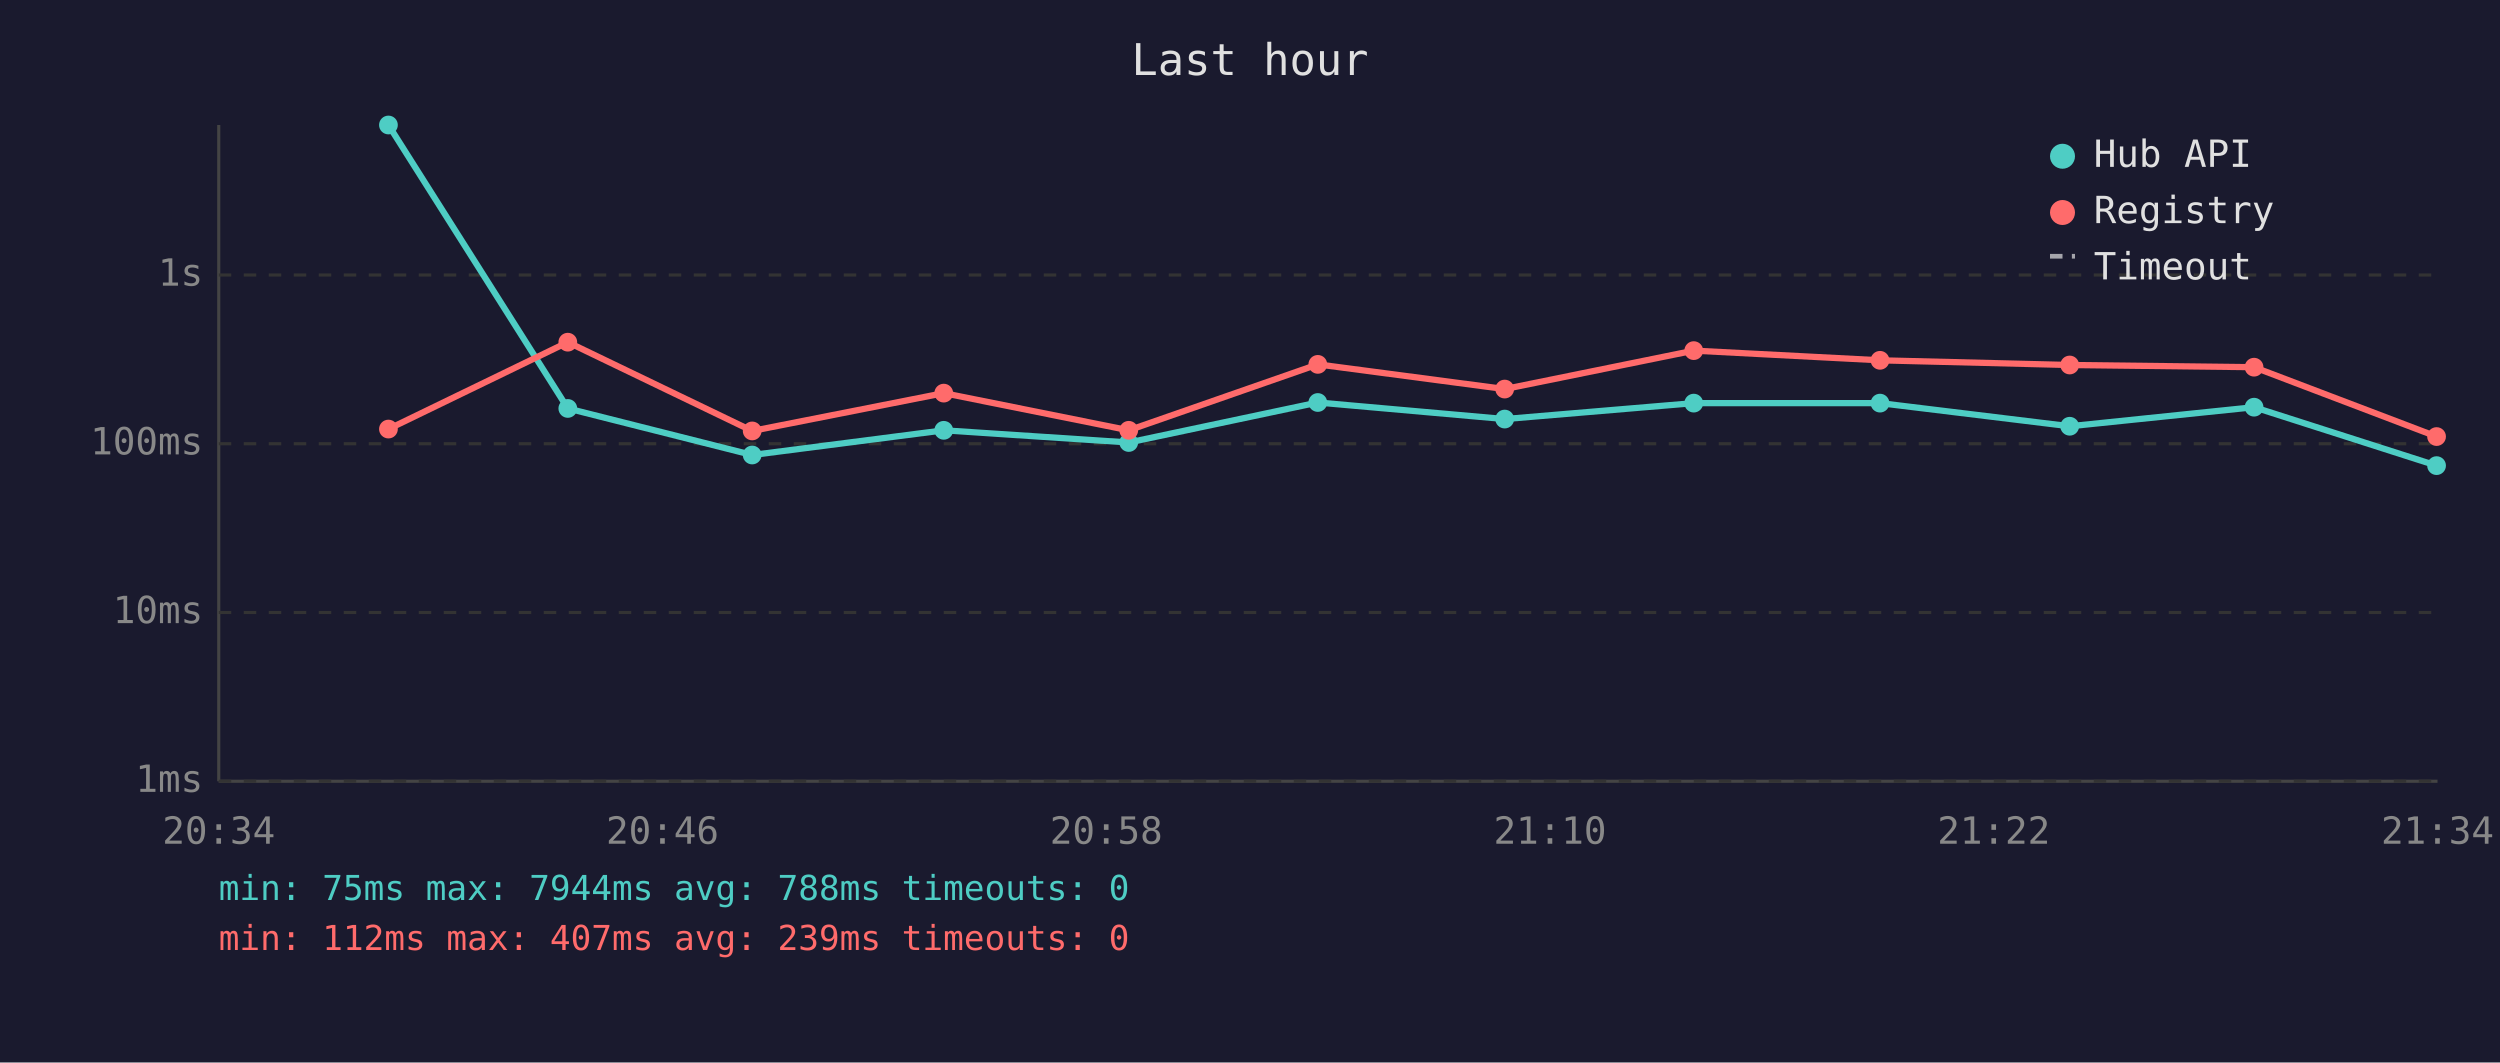
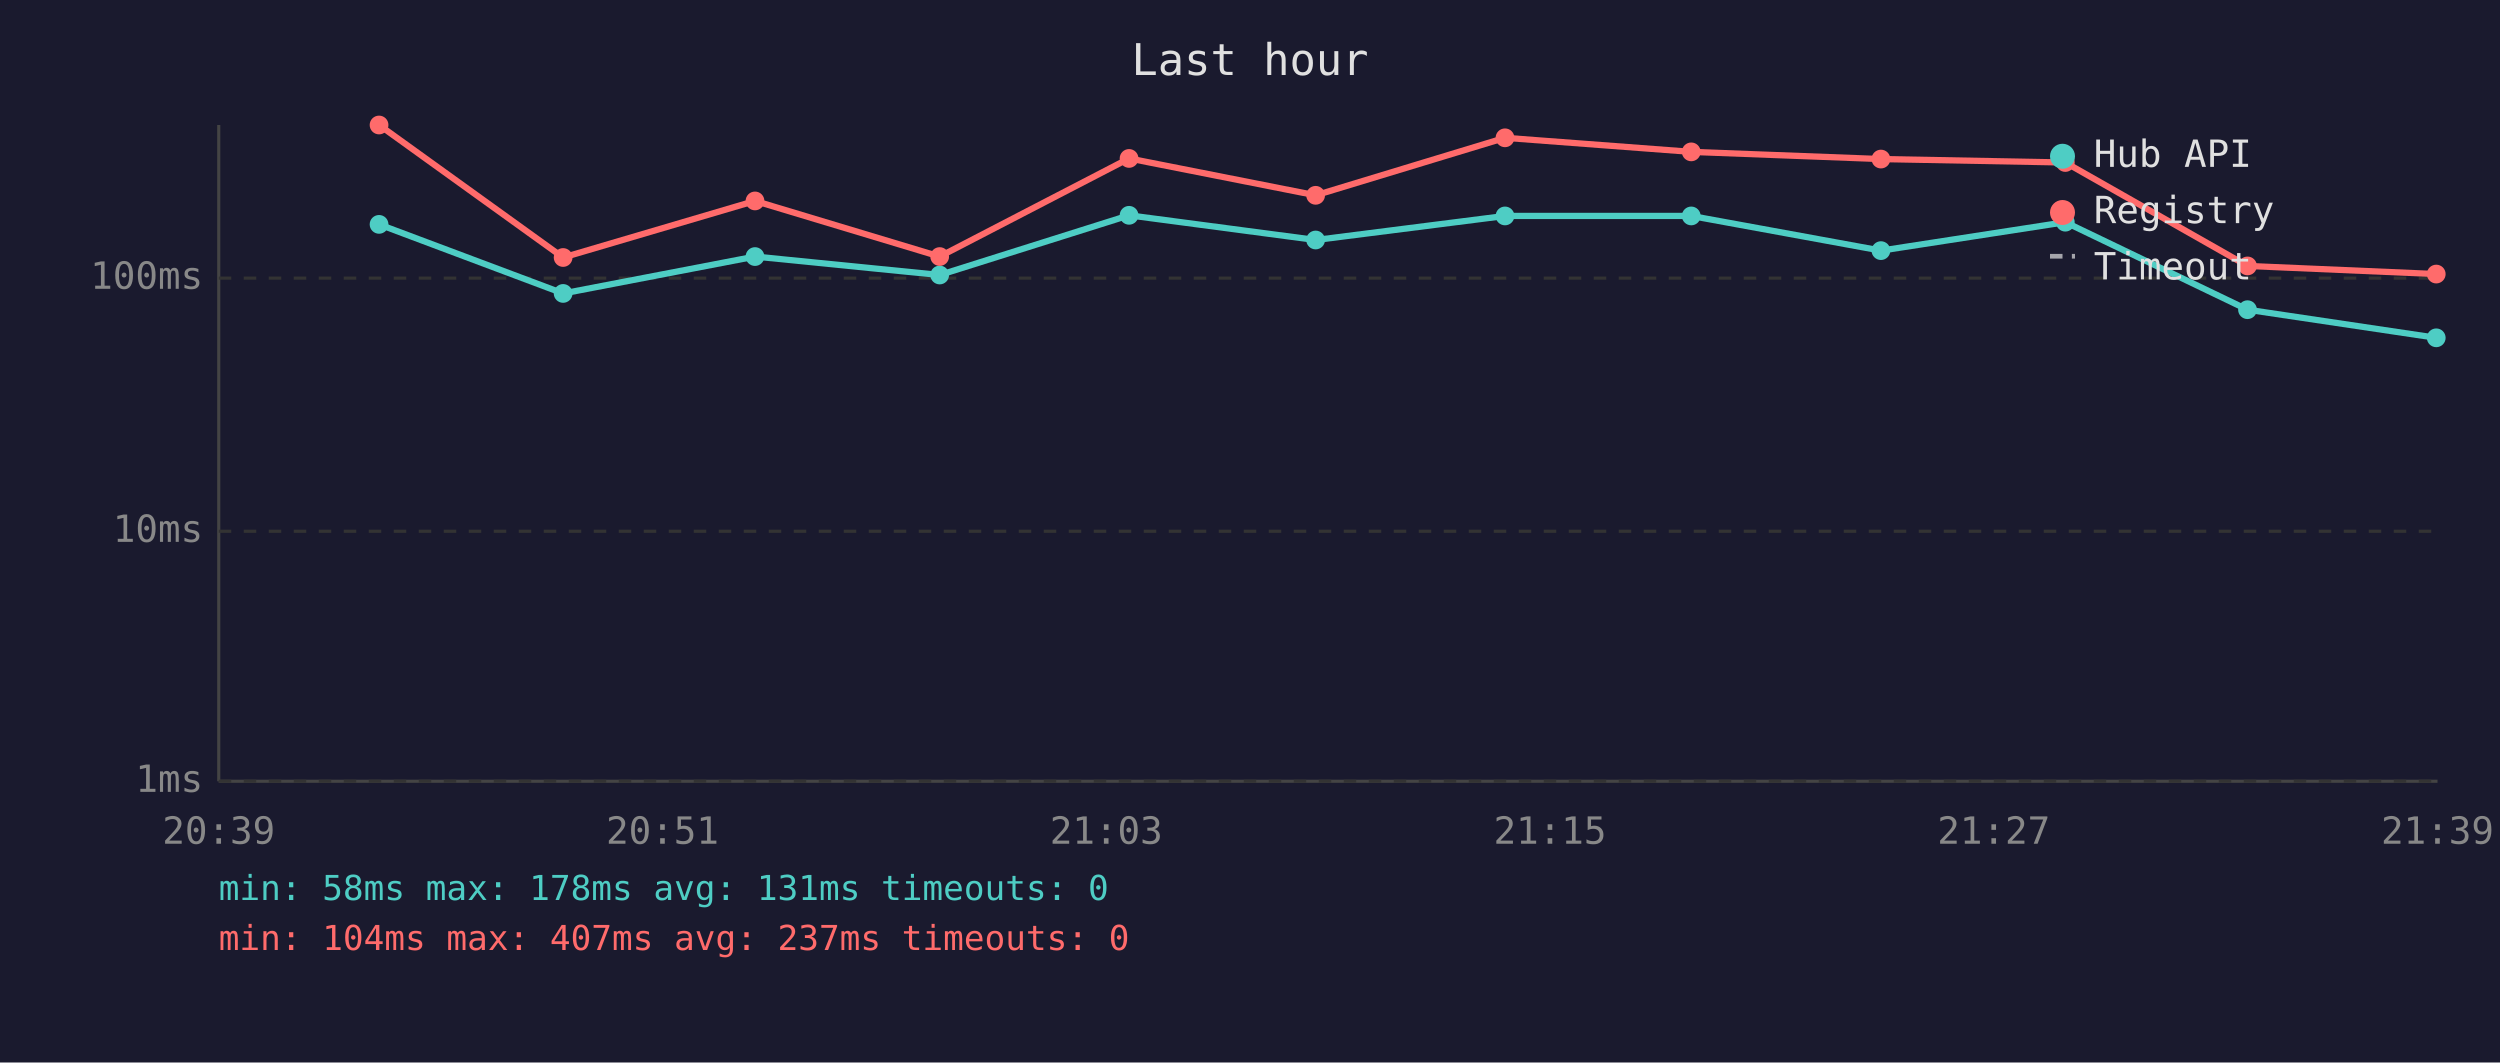
<svg xmlns="http://www.w3.org/2000/svg" viewBox="0 0 800 340" font-family="monospace" font-size="12">
  <rect width="800" height="340" fill="#1a1a2e" />
  <text x="400" y="24" fill="#e0e0e0" font-size="14" text-anchor="middle">Last hour</text>
  <line x1="70" y1="40" x2="70" y2="250" stroke="#444" stroke-width="1" />
  <line x1="70" y1="250" x2="780" y2="250" stroke="#444" stroke-width="1" />
  <line x1="70" y1="250" x2="780" y2="250" stroke="#333" stroke-width="1" stroke-dasharray="4" />
  <text x="65" y="250" fill="#888" text-anchor="end" dominant-baseline="middle">1ms</text>
-   <line x1="70" y1="196" x2="780" y2="196" stroke="#333" stroke-width="1" stroke-dasharray="4" />
-   <text x="65" y="196" fill="#888" text-anchor="end" dominant-baseline="middle">10ms</text>
-   <line x1="70" y1="142" x2="780" y2="142" stroke="#333" stroke-width="1" stroke-dasharray="4" />
-   <text x="65" y="142" fill="#888" text-anchor="end" dominant-baseline="middle">100ms</text>
-   <line x1="70" y1="88" x2="780" y2="88" stroke="#333" stroke-width="1" stroke-dasharray="4" />
-   <text x="65" y="88" fill="#888" text-anchor="end" dominant-baseline="middle">1s</text>
-   <text x="70" y="270" fill="#888" text-anchor="middle">20:34</text>
-   <text x="212" y="270" fill="#888" text-anchor="middle">20:46</text>
-   <text x="354" y="270" fill="#888" text-anchor="middle">20:58</text>
-   <text x="496" y="270" fill="#888" text-anchor="middle">21:10</text>
-   <text x="638" y="270" fill="#888" text-anchor="middle">21:22</text>
-   <text x="780" y="270" fill="#888" text-anchor="middle">21:34</text>
-   <polyline points="124.3,40.0 181.7,130.7 240.7,145.6 302.0,137.7 361.2,141.6 421.7,128.8 481.5,134.1 542.0,129.0 601.6,129.0 662.3,136.4 721.3,130.3 779.7,149.0" fill="none" stroke="#4ecdc4" stroke-width="2" opacity="1" />
-   <circle cx="124.3" cy="40.0" r="3" fill="#4ecdc4" />
-   <circle cx="181.7" cy="130.7" r="3" fill="#4ecdc4" />
-   <circle cx="240.7" cy="145.6" r="3" fill="#4ecdc4" />
-   <circle cx="302.0" cy="137.7" r="3" fill="#4ecdc4" />
-   <circle cx="361.2" cy="141.6" r="3" fill="#4ecdc4" />
-   <circle cx="421.7" cy="128.8" r="3" fill="#4ecdc4" />
-   <circle cx="481.5" cy="134.1" r="3" fill="#4ecdc4" />
-   <circle cx="542.0" cy="129.0" r="3" fill="#4ecdc4" />
-   <circle cx="601.6" cy="129.0" r="3" fill="#4ecdc4" />
-   <circle cx="662.3" cy="136.4" r="3" fill="#4ecdc4" />
-   <circle cx="721.3" cy="130.3" r="3" fill="#4ecdc4" />
-   <circle cx="779.7" cy="149.0" r="3" fill="#4ecdc4" />
-   <polyline points="124.3,137.3 181.7,109.5 240.7,137.9 302.0,125.8 361.2,137.7 421.7,116.6 481.5,124.5 542.0,112.2 601.6,115.3 662.3,116.8 721.3,117.5 779.7,139.7" fill="none" stroke="#ff6b6b" stroke-width="2" opacity="1" />
-   <circle cx="124.3" cy="137.3" r="3" fill="#ff6b6b" />
-   <circle cx="181.7" cy="109.5" r="3" fill="#ff6b6b" />
-   <circle cx="240.7" cy="137.9" r="3" fill="#ff6b6b" />
-   <circle cx="302.0" cy="125.8" r="3" fill="#ff6b6b" />
-   <circle cx="361.2" cy="137.7" r="3" fill="#ff6b6b" />
-   <circle cx="421.7" cy="116.6" r="3" fill="#ff6b6b" />
-   <circle cx="481.5" cy="124.5" r="3" fill="#ff6b6b" />
-   <circle cx="542.0" cy="112.2" r="3" fill="#ff6b6b" />
-   <circle cx="601.6" cy="115.3" r="3" fill="#ff6b6b" />
-   <circle cx="662.3" cy="116.8" r="3" fill="#ff6b6b" />
-   <circle cx="721.3" cy="117.5" r="3" fill="#ff6b6b" />
-   <circle cx="779.7" cy="139.7" r="3" fill="#ff6b6b" />
+   <line x1="70" y1="170" x2="780" y2="170" stroke="#333" stroke-width="1" stroke-dasharray="4" />
+   <text x="65" y="170" fill="#888" text-anchor="end" dominant-baseline="middle">10ms</text>
+   <line x1="70" y1="89" x2="780" y2="89" stroke="#333" stroke-width="1" stroke-dasharray="4" />
+   <text x="65" y="89" fill="#888" text-anchor="end" dominant-baseline="middle">100ms</text>
+   <text x="70" y="270" fill="#888" text-anchor="middle">20:39</text>
+   <text x="212" y="270" fill="#888" text-anchor="middle">20:51</text>
+   <text x="354" y="270" fill="#888" text-anchor="middle">21:03</text>
+   <text x="496" y="270" fill="#888" text-anchor="middle">21:15</text>
+   <text x="638" y="270" fill="#888" text-anchor="middle">21:27</text>
+   <text x="780" y="270" fill="#888" text-anchor="middle">21:39</text>
+   <polyline points="121.3,71.8 180.2,93.9 241.6,82.1 300.7,88.0 361.3,68.9 421.0,76.8 481.6,69.1 541.2,69.1 601.9,80.2 660.9,71.1 719.2,99.1 779.6,108.1" fill="none" stroke="#4ecdc4" stroke-width="2" opacity="1" />
+   <circle cx="121.3" cy="71.8" r="3" fill="#4ecdc4" />
+   <circle cx="180.2" cy="93.9" r="3" fill="#4ecdc4" />
+   <circle cx="241.6" cy="82.1" r="3" fill="#4ecdc4" />
+   <circle cx="300.7" cy="88.0" r="3" fill="#4ecdc4" />
+   <circle cx="361.3" cy="68.9" r="3" fill="#4ecdc4" />
+   <circle cx="421.0" cy="76.8" r="3" fill="#4ecdc4" />
+   <circle cx="481.6" cy="69.1" r="3" fill="#4ecdc4" />
+   <circle cx="541.2" cy="69.1" r="3" fill="#4ecdc4" />
+   <circle cx="601.9" cy="80.2" r="3" fill="#4ecdc4" />
+   <circle cx="660.9" cy="71.1" r="3" fill="#4ecdc4" />
+   <circle cx="719.2" cy="99.1" r="3" fill="#4ecdc4" />
+   <circle cx="779.6" cy="108.1" r="3" fill="#4ecdc4" />
+   <polyline points="121.3,40.0 180.2,82.4 241.6,64.3 300.7,82.1 361.3,50.7 421.0,62.5 481.6,44.1 541.2,48.6 601.9,50.9 660.9,52.0 719.2,85.1 779.6,87.7" fill="none" stroke="#ff6b6b" stroke-width="2" opacity="1" />
+   <circle cx="121.3" cy="40.0" r="3" fill="#ff6b6b" />
+   <circle cx="180.2" cy="82.4" r="3" fill="#ff6b6b" />
+   <circle cx="241.6" cy="64.3" r="3" fill="#ff6b6b" />
+   <circle cx="300.7" cy="82.1" r="3" fill="#ff6b6b" />
+   <circle cx="361.3" cy="50.7" r="3" fill="#ff6b6b" />
+   <circle cx="421.0" cy="62.5" r="3" fill="#ff6b6b" />
+   <circle cx="481.6" cy="44.1" r="3" fill="#ff6b6b" />
+   <circle cx="541.2" cy="48.6" r="3" fill="#ff6b6b" />
+   <circle cx="601.9" cy="50.9" r="3" fill="#ff6b6b" />
+   <circle cx="660.9" cy="52.0" r="3" fill="#ff6b6b" />
+   <circle cx="719.2" cy="85.1" r="3" fill="#ff6b6b" />
+   <circle cx="779.6" cy="87.7" r="3" fill="#ff6b6b" />
  <circle cx="660" cy="50" r="4" fill="#4ecdc4" />
  <text x="670" y="50" fill="#e0e0e0" dominant-baseline="middle">Hub API</text>
  <circle cx="660" cy="68" r="4" fill="#ff6b6b" />
  <text x="670" y="68" fill="#e0e0e0" dominant-baseline="middle">Registry</text>
  <line x1="656" y1="82" x2="664" y2="82" stroke="#e0e0e0" stroke-width="1.5" stroke-dasharray="4,3" opacity="0.7" />
  <text x="670" y="86" fill="#e0e0e0" dominant-baseline="middle">Timeout</text>
-   <text x="70" y="288" fill="#4ecdc4" font-size="11">min: 75ms  max: 7944ms  avg: 788ms  timeouts: 0</text>
-   <text x="70" y="304" fill="#ff6b6b" font-size="11">min: 112ms  max: 407ms  avg: 239ms  timeouts: 0</text>
+   <text x="70" y="288" fill="#4ecdc4" font-size="11">min: 58ms  max: 178ms  avg: 131ms  timeouts: 0</text>
+   <text x="70" y="304" fill="#ff6b6b" font-size="11">min: 104ms  max: 407ms  avg: 237ms  timeouts: 0</text>
</svg>
